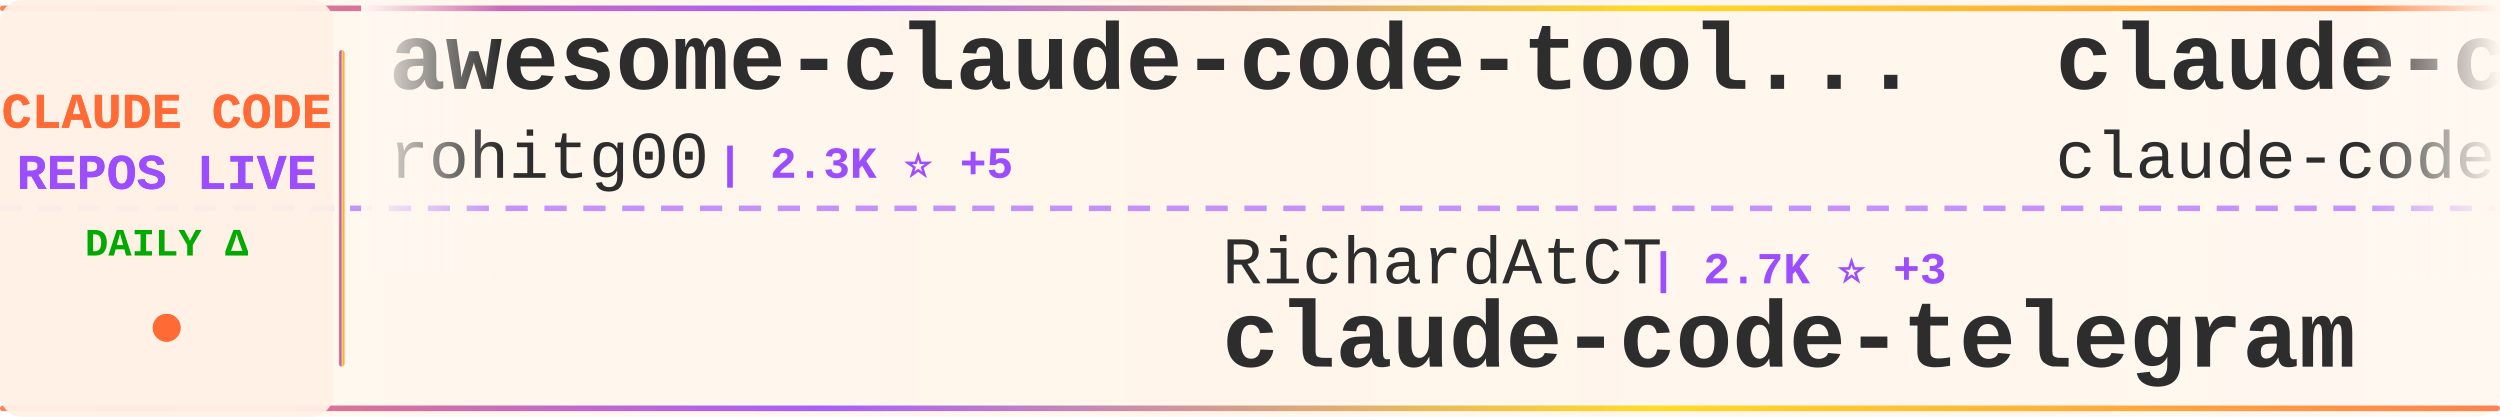
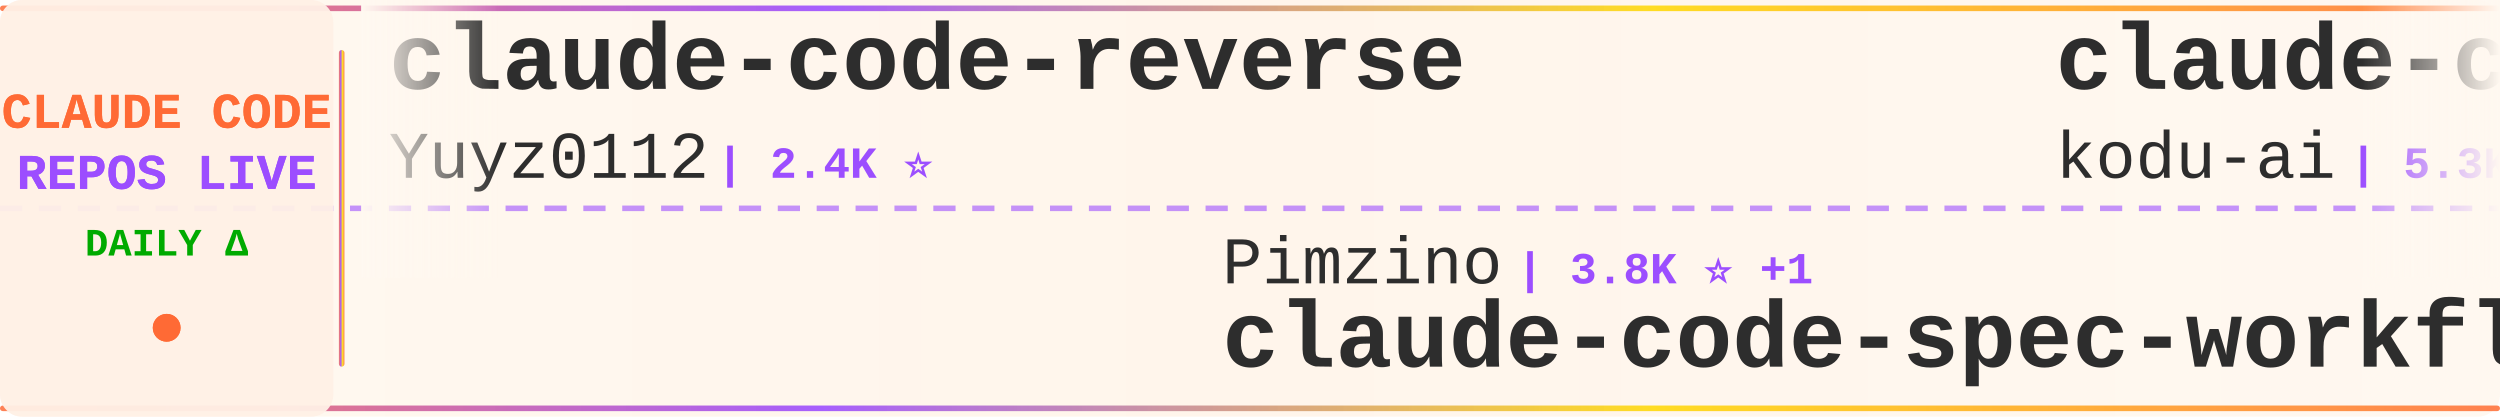
<svg xmlns="http://www.w3.org/2000/svg" width="900" height="150">
  <defs>
    <linearGradient id="tickerBg" x1="0%" y1="0%" x2="100%" y2="0%">
      <stop offset="0%" style="stop-color:#fff8f0;stop-opacity:0.98" />
      <stop offset="50%" style="stop-color:#fff5eb;stop-opacity:1" />
      <stop offset="100%" style="stop-color:#fff8f0;stop-opacity:0.98" />
    </linearGradient>
    <linearGradient id="borderGrad" x1="0%" y1="0%" x2="100%" y2="0%">
      <stop offset="0%" style="stop-color:#FF6B35;stop-opacity:0.85">
        <animate attributeName="stop-opacity" values="0.85;1;0.85" dur="2s" repeatCount="indefinite" />
      </stop>
      <stop offset="33%" style="stop-color:#9C4EFF;stop-opacity:0.9">
        <animate attributeName="stop-opacity" values="0.9;1;0.9" dur="2.2s" repeatCount="indefinite" />
      </stop>
      <stop offset="66%" style="stop-color:#FFD700;stop-opacity:0.85">
        <animate attributeName="stop-opacity" values="0.85;1;0.85" dur="1.8s" repeatCount="indefinite" />
      </stop>
      <stop offset="100%" style="stop-color:#FF6B35;stop-opacity:0.85">
        <animate attributeName="stop-opacity" values="0.85;1;0.85" dur="2s" repeatCount="indefinite" />
      </stop>
    </linearGradient>
    <filter id="textGlow">
      <feGaussianBlur stdDeviation="0.15" result="coloredBlur" />
      <feMerge>
        <feMergeNode in="coloredBlur" />
        <feMergeNode in="SourceGraphic" />
      </feMerge>
    </filter>
    <filter id="metricGlow">
      <feGaussianBlur stdDeviation="0.2" result="coloredBlur" />
      <feMerge>
        <feMergeNode in="coloredBlur" />
        <feMergeNode in="SourceGraphic" />
      </feMerge>
    </filter>
    <linearGradient id="leftFade" x1="0%" y1="0%" x2="100%" y2="0%">
      <stop offset="0%" style="stop-color:#fff8f0;stop-opacity:1" />
      <stop offset="100%" style="stop-color:#fff8f0;stop-opacity:0" />
    </linearGradient>
    <linearGradient id="rightFade" x1="0%" y1="0%" x2="100%" y2="0%">
      <stop offset="0%" style="stop-color:#fff8f0;stop-opacity:0" />
      <stop offset="100%" style="stop-color:#fff8f0;stop-opacity:1" />
    </linearGradient>
  </defs>
  <rect width="900" height="150" fill="url(#tickerBg)" rx="8" />
  <rect x="0" y="2" width="900" height="2" fill="url(#borderGrad)" rx="1" />
  <rect x="0" y="146" width="900" height="2" fill="url(#borderGrad)" rx="1" />
  <line x1="0" y1="75" x2="900" y2="75" stroke="#9C4EFF" stroke-width="2" stroke-dasharray="8 6" opacity="0.6" />
  <rect x="0" y="0" width="120" height="150" fill="#fff0e6" opacity="0.95" rx="8" />
  <text x="60" y="46" font-family="'Courier New', monospace" font-size="18" font-weight="bold" fill="#FF6B35" text-anchor="middle" filter="url(#textGlow)">
    CLAUDE CODE
  </text>
  <text x="60" y="68" font-family="'Courier New', monospace" font-size="18" font-weight="bold" fill="#9C4EFF" text-anchor="middle" filter="url(#textGlow)">
    REPOS LIVE
  </text>
  <text x="60" y="92" font-family="'Courier New', monospace" font-size="14" font-weight="bold" fill="#00aa00" text-anchor="middle">
    DAILY Δ
  </text>
  <circle cx="60" cy="118" r="5" fill="#FF6B35" filter="url(#metricGlow)">
    <animate attributeName="r" values="4;6;4" dur="1.5s" repeatCount="indefinite" />
    <animate attributeName="opacity" values="0.6;1;0.6" dur="1.5s" repeatCount="indefinite" />
  </circle>
  <rect x="122" y="18" width="2" height="114" fill="url(#borderGrad)" rx="1" />
  <clipPath id="tickerClip">
    <rect x="130" y="0" width="770" height="150" />
  </clipPath>
  <g clip-path="url(#tickerClip)">
    <g id="tickerItems">
      <animateTransform attributeName="transform" attributeType="XML" type="translate" from="0 0" to="-3000 0" dur="54s" repeatCount="indefinite" />
      <g transform="translate(0, 0)">
-         <text x="140" y="32" font-family="'Courier New', monospace" font-size="34" font-weight="bold" fill="#2d2d2d">awesome-claude-code-tool...</text>
-         <text x="140" y="64" font-family="'Courier New', monospace" font-size="24" font-weight="normal" fill="#2d2d2d" opacity="1.0">rohitg00</text>
-         <text x="258" y="64" font-family="'Courier New', monospace" font-size="16" font-weight="bold" fill="#9C4EFF"> | 2.3K ⭐ +5</text>
+         <text x="140" y="32" font-family="'Courier New', monospace" font-size="34" font-weight="bold" fill="#2d2d2d">claude-code-reverse</text>
+         <text x="140" y="64" font-family="'Courier New', monospace" font-size="24" font-weight="normal" fill="#2d2d2d" opacity="1.0">Yuyz0112</text>
+         <text x="258" y="64" font-family="'Courier New', monospace" font-size="16" font-weight="bold" fill="#9C4EFF"> | 2.4K ⭐</text>
      </g>
      <g transform="translate(300, 0)">
-         <text x="140" y="102" font-family="'Courier New', monospace" font-size="24" font-weight="normal" fill="#2d2d2d" opacity="1.0">RichardAtCT</text>
-         <text x="294" y="102" font-family="'Courier New', monospace" font-size="16" font-weight="bold" fill="#9C4EFF"> | 2.7K ⭐ +3</text>
-         <text x="140" y="132" font-family="'Courier New', monospace" font-size="34" font-weight="bold" fill="#2d2d2d">claude-code-telegram</text>
+         <text x="140" y="102" font-family="'Courier New', monospace" font-size="24" font-weight="normal" fill="#2d2d2d" opacity="1.0">Pimzino</text>
+         <text x="246" y="102" font-family="'Courier New', monospace" font-size="16" font-weight="bold" fill="#9C4EFF"> | 3.8K ⭐ +1</text>
+         <text x="140" y="132" font-family="'Courier New', monospace" font-size="34" font-weight="bold" fill="#2d2d2d">claude-code-spec-workflo...</text>
      </g>
      <g transform="translate(600, 0)">
-         <text x="140" y="32" font-family="'Courier New', monospace" font-size="34" font-weight="bold" fill="#2d2d2d">claude-code</text>
-         <text x="140" y="64" font-family="'Courier New', monospace" font-size="24" font-weight="normal" fill="#2d2d2d" opacity="1.0">claude-code-best</text>
-         <text x="354" y="64" font-family="'Courier New', monospace" font-size="16" font-weight="bold" fill="#9C4EFF"> | 21.2K ⭐ +54</text>
-       </g>
-       <g transform="translate(900, 0)">
-         <text x="140" y="102" font-family="'Courier New', monospace" font-size="24" font-weight="normal" fill="#2d2d2d" opacity="1.0">Yuyz0112</text>
-         <text x="258" y="102" font-family="'Courier New', monospace" font-size="16" font-weight="bold" fill="#9C4EFF"> | 2.4K ⭐</text>
-         <text x="140" y="132" font-family="'Courier New', monospace" font-size="34" font-weight="bold" fill="#2d2d2d">claude-code-reverse</text>
-       </g>
-       <g transform="translate(1200, 0)">
        <text x="140" y="32" font-family="'Courier New', monospace" font-size="34" font-weight="bold" fill="#2d2d2d">claude-coder</text>
        <text x="140" y="64" font-family="'Courier New', monospace" font-size="24" font-weight="normal" fill="#2d2d2d" opacity="1.0">kodu-ai</text>
        <text x="246" y="64" font-family="'Courier New', monospace" font-size="16" font-weight="bold" fill="#9C4EFF"> | 5.3K ⭐</text>
      </g>
+       <g transform="translate(900, 0)">
+         <text x="140" y="102" font-family="'Courier New', monospace" font-size="24" font-weight="normal" fill="#2d2d2d" opacity="1.0">davila7</text>
+         <text x="246" y="102" font-family="'Courier New', monospace" font-size="16" font-weight="bold" fill="#9C4EFF"> | 29.5K ⭐ +72</text>
+         <text x="140" y="132" font-family="'Courier New', monospace" font-size="34" font-weight="bold" fill="#2d2d2d">claude-code-templates</text>
+       </g>
+       <g transform="translate(1200, 0)">
+         <text x="140" y="32" font-family="'Courier New', monospace" font-size="34" font-weight="bold" fill="#2d2d2d">Claude-Code-Usage-Monito...</text>
+         <text x="140" y="64" font-family="'Courier New', monospace" font-size="24" font-weight="normal" fill="#2d2d2d" opacity="1.0">Maciek-roboblog</text>
+         <text x="342" y="64" font-family="'Courier New', monospace" font-size="16" font-weight="bold" fill="#9C4EFF"> | 8.4K ⭐ +6</text>
+       </g>
      <g transform="translate(1500, 0)">
-         <text x="140" y="102" font-family="'Courier New', monospace" font-size="24" font-weight="normal" fill="#2d2d2d" opacity="1.0">ChinaSiro</text>
-         <text x="270" y="102" font-family="'Courier New', monospace" font-size="16" font-weight="bold" fill="#9C4EFF"> | 9.5K ⭐ +5</text>
-         <text x="140" y="132" font-family="'Courier New', monospace" font-size="34" font-weight="bold" fill="#2d2d2d">claude-code-sourcemap</text>
+         <text x="140" y="102" font-family="'Courier New', monospace" font-size="24" font-weight="normal" fill="#2d2d2d" opacity="1.0">Chachamaru127</text>
+         <text x="318" y="102" font-family="'Courier New', monospace" font-size="16" font-weight="bold" fill="#9C4EFF"> | 3.0K ⭐ +3</text>
+         <text x="140" y="132" font-family="'Courier New', monospace" font-size="34" font-weight="bold" fill="#2d2d2d">claude-code-harness</text>
      </g>
      <g transform="translate(1800, 0)">
-         <text x="140" y="32" font-family="'Courier New', monospace" font-size="34" font-weight="bold" fill="#2d2d2d">claude-code</text>
-         <text x="140" y="64" font-family="'Courier New', monospace" font-size="24" font-weight="normal" fill="#2d2d2d" opacity="1.0">T-Lab-CUHKSZ</text>
-         <text x="306" y="64" font-family="'Courier New', monospace" font-size="16" font-weight="bold" fill="#9C4EFF"> | 325 ⭐</text>
+         <text x="140" y="32" font-family="'Courier New', monospace" font-size="34" font-weight="bold" fill="#2d2d2d">ClaudeCodeAgents</text>
+         <text x="140" y="64" font-family="'Courier New', monospace" font-size="24" font-weight="normal" fill="#2d2d2d" opacity="1.0">darcyegb</text>
+         <text x="258" y="64" font-family="'Courier New', monospace" font-size="16" font-weight="bold" fill="#9C4EFF"> | 748 ⭐ +1</text>
      </g>
      <g transform="translate(2100, 0)">
-         <text x="140" y="102" font-family="'Courier New', monospace" font-size="24" font-weight="normal" fill="#2d2d2d" opacity="1.0">codeaashu</text>
-         <text x="270" y="102" font-family="'Courier New', monospace" font-size="16" font-weight="bold" fill="#9C4EFF"> | 3.1K ⭐ +9</text>
+         <text x="140" y="102" font-family="'Courier New', monospace" font-size="24" font-weight="normal" fill="#2d2d2d" opacity="1.0">guanshan</text>
+         <text x="258" y="102" font-family="'Courier New', monospace" font-size="16" font-weight="bold" fill="#9C4EFF"> | 61 ⭐</text>
+         <text x="140" y="132" font-family="'Courier New', monospace" font-size="34" font-weight="bold" fill="#2d2d2d">ClaudeCode</text>
+       </g>
+       <g transform="translate(2400, 0)">
+         <text x="140" y="32" font-family="'Courier New', monospace" font-size="34" font-weight="bold" fill="#2d2d2d">claude-code-source</text>
+         <text x="140" y="64" font-family="'Courier New', monospace" font-size="24" font-weight="normal" fill="#2d2d2d" opacity="1.0">JrCx7scC</text>
+         <text x="258" y="64" font-family="'Courier New', monospace" font-size="16" font-weight="bold" fill="#9C4EFF"> | 371 ⭐</text>
+       </g>
+       <g transform="translate(2700, 0)">
+         <text x="140" y="102" font-family="'Courier New', monospace" font-size="24" font-weight="normal" fill="#2d2d2d" opacity="1.0">yasasbanukaofficial</text>
+         <text x="390" y="102" font-family="'Courier New', monospace" font-size="16" font-weight="bold" fill="#9C4EFF"> | 3.8K ⭐ +9</text>
        <text x="140" y="132" font-family="'Courier New', monospace" font-size="34" font-weight="bold" fill="#2d2d2d">claude-code</text>
      </g>
-       <g transform="translate(2400, 0)">
-         <text x="140" y="32" font-family="'Courier New', monospace" font-size="34" font-weight="bold" fill="#2d2d2d">claude-code</text>
-         <text x="140" y="64" font-family="'Courier New', monospace" font-size="24" font-weight="normal" fill="#2d2d2d" opacity="1.0">VineeTagarwaL-code</text>
-         <text x="378" y="64" font-family="'Courier New', monospace" font-size="16" font-weight="bold" fill="#9C4EFF"> | 274 ⭐</text>
-       </g>
-       <g transform="translate(2700, 0)">
-         <text x="140" y="102" font-family="'Courier New', monospace" font-size="24" font-weight="normal" fill="#2d2d2d" opacity="1.0">Donchitos</text>
-         <text x="270" y="102" font-family="'Courier New', monospace" font-size="16" font-weight="bold" fill="#9C4EFF"> | 23.0K ⭐ +50</text>
-         <text x="140" y="132" font-family="'Courier New', monospace" font-size="34" font-weight="bold" fill="#2d2d2d">Claude-Code-Game-Studios</text>
-       </g>
      <g transform="translate(3000, 0)">
-         <text x="140" y="32" font-family="'Courier New', monospace" font-size="34" font-weight="bold" fill="#2d2d2d">awesome-claude-code-tool...</text>
-         <text x="140" y="64" font-family="'Courier New', monospace" font-size="24" font-weight="normal" fill="#2d2d2d" opacity="1.0">rohitg00</text>
-         <text x="258" y="64" font-family="'Courier New', monospace" font-size="16" font-weight="bold" fill="#9C4EFF"> | 2.3K ⭐ +5</text>
+         <text x="140" y="32" font-family="'Courier New', monospace" font-size="34" font-weight="bold" fill="#2d2d2d">claude-code-reverse</text>
+         <text x="140" y="64" font-family="'Courier New', monospace" font-size="24" font-weight="normal" fill="#2d2d2d" opacity="1.0">Yuyz0112</text>
+         <text x="258" y="64" font-family="'Courier New', monospace" font-size="16" font-weight="bold" fill="#9C4EFF"> | 2.4K ⭐</text>
      </g>
      <g transform="translate(3300, 0)">
-         <text x="140" y="102" font-family="'Courier New', monospace" font-size="24" font-weight="normal" fill="#2d2d2d" opacity="1.0">RichardAtCT</text>
-         <text x="294" y="102" font-family="'Courier New', monospace" font-size="16" font-weight="bold" fill="#9C4EFF"> | 2.7K ⭐ +3</text>
-         <text x="140" y="132" font-family="'Courier New', monospace" font-size="34" font-weight="bold" fill="#2d2d2d">claude-code-telegram</text>
+         <text x="140" y="102" font-family="'Courier New', monospace" font-size="24" font-weight="normal" fill="#2d2d2d" opacity="1.0">Pimzino</text>
+         <text x="246" y="102" font-family="'Courier New', monospace" font-size="16" font-weight="bold" fill="#9C4EFF"> | 3.8K ⭐ +1</text>
+         <text x="140" y="132" font-family="'Courier New', monospace" font-size="34" font-weight="bold" fill="#2d2d2d">claude-code-spec-workflo...</text>
      </g>
      <g transform="translate(3600, 0)">
-         <text x="140" y="32" font-family="'Courier New', monospace" font-size="34" font-weight="bold" fill="#2d2d2d">claude-code</text>
-         <text x="140" y="64" font-family="'Courier New', monospace" font-size="24" font-weight="normal" fill="#2d2d2d" opacity="1.0">claude-code-best</text>
-         <text x="354" y="64" font-family="'Courier New', monospace" font-size="16" font-weight="bold" fill="#9C4EFF"> | 21.2K ⭐ +54</text>
+         <text x="140" y="32" font-family="'Courier New', monospace" font-size="34" font-weight="bold" fill="#2d2d2d">claude-coder</text>
+         <text x="140" y="64" font-family="'Courier New', monospace" font-size="24" font-weight="normal" fill="#2d2d2d" opacity="1.0">kodu-ai</text>
+         <text x="246" y="64" font-family="'Courier New', monospace" font-size="16" font-weight="bold" fill="#9C4EFF"> | 5.3K ⭐</text>
      </g>
      <g transform="translate(3900, 0)">
-         <text x="140" y="102" font-family="'Courier New', monospace" font-size="24" font-weight="normal" fill="#2d2d2d" opacity="1.0">Yuyz0112</text>
-         <text x="258" y="102" font-family="'Courier New', monospace" font-size="16" font-weight="bold" fill="#9C4EFF"> | 2.4K ⭐</text>
-         <text x="140" y="132" font-family="'Courier New', monospace" font-size="34" font-weight="bold" fill="#2d2d2d">claude-code-reverse</text>
+         <text x="140" y="102" font-family="'Courier New', monospace" font-size="24" font-weight="normal" fill="#2d2d2d" opacity="1.0">davila7</text>
+         <text x="246" y="102" font-family="'Courier New', monospace" font-size="16" font-weight="bold" fill="#9C4EFF"> | 29.5K ⭐ +72</text>
+         <text x="140" y="132" font-family="'Courier New', monospace" font-size="34" font-weight="bold" fill="#2d2d2d">claude-code-templates</text>
      </g>
    </g>
  </g>
  <rect x="130" y="0" width="50" height="100" fill="url(#leftFade)" />
  <rect x="850" y="0" width="50" height="100" fill="url(#rightFade)" />
</svg>
